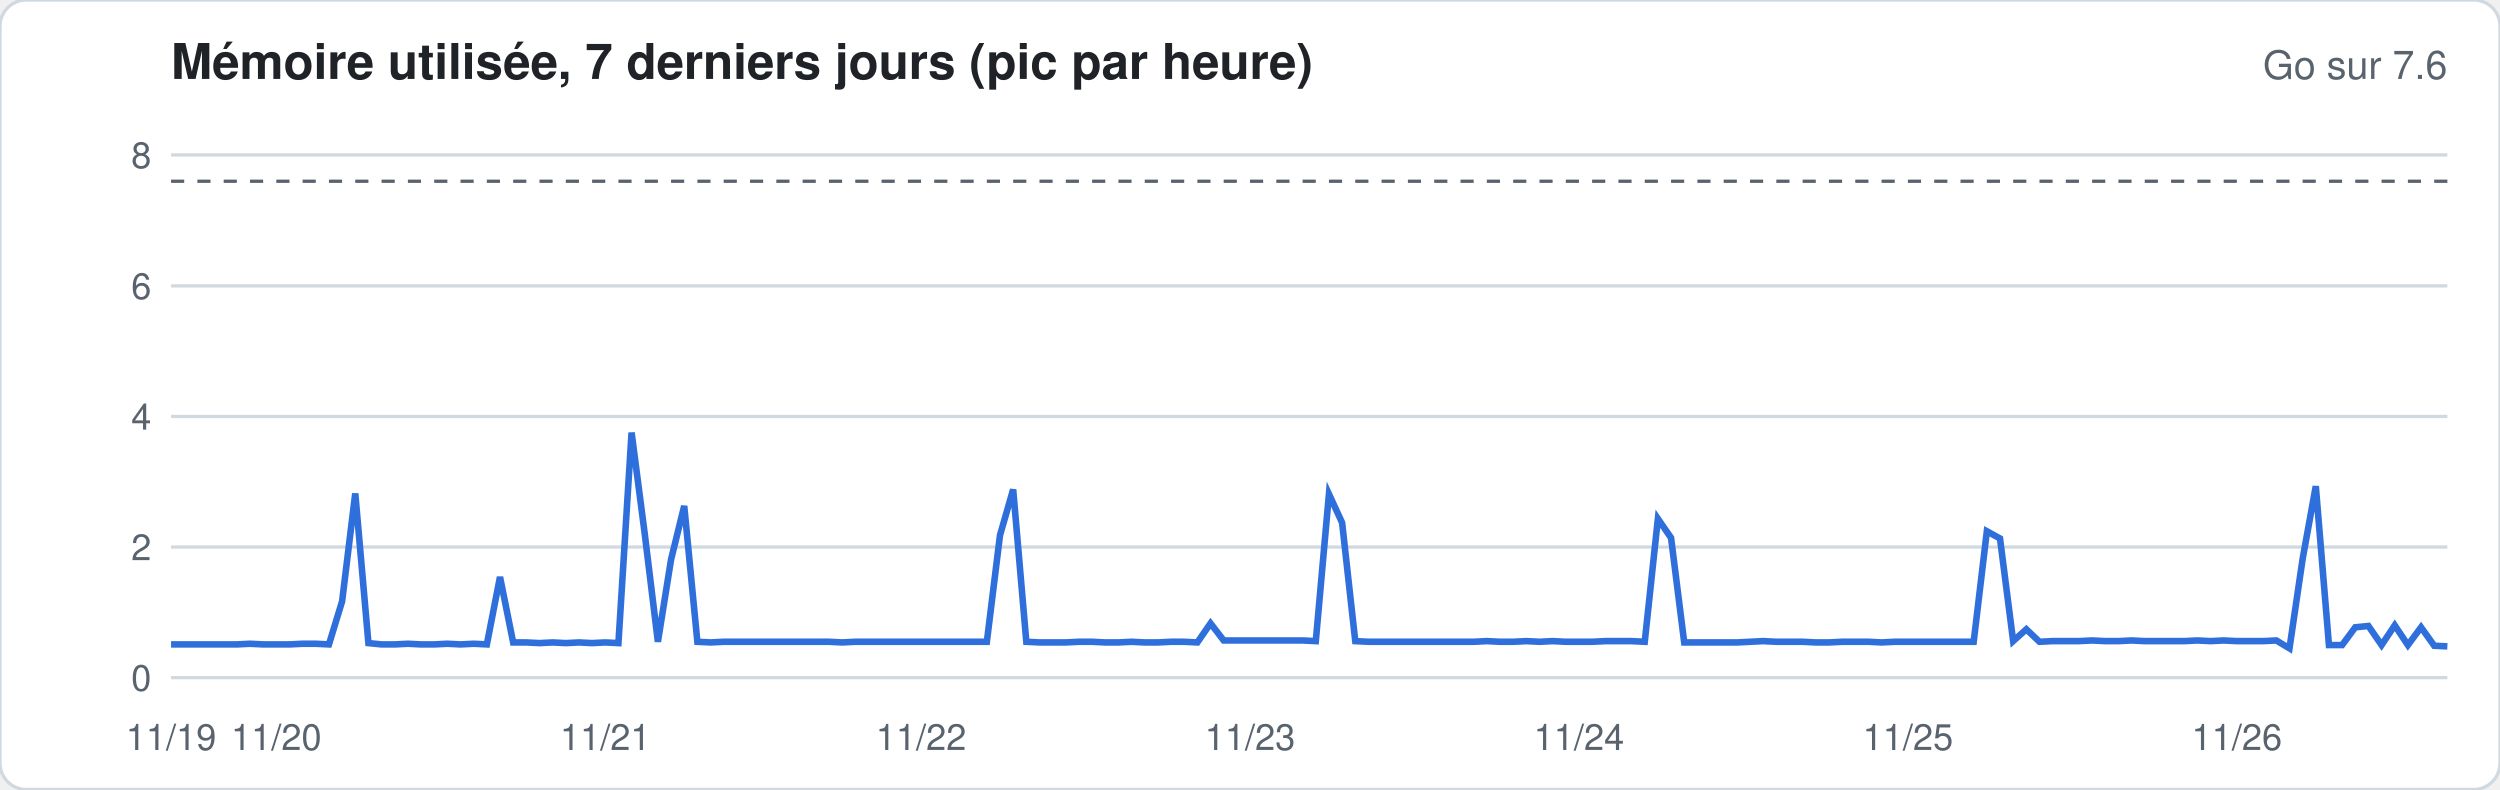
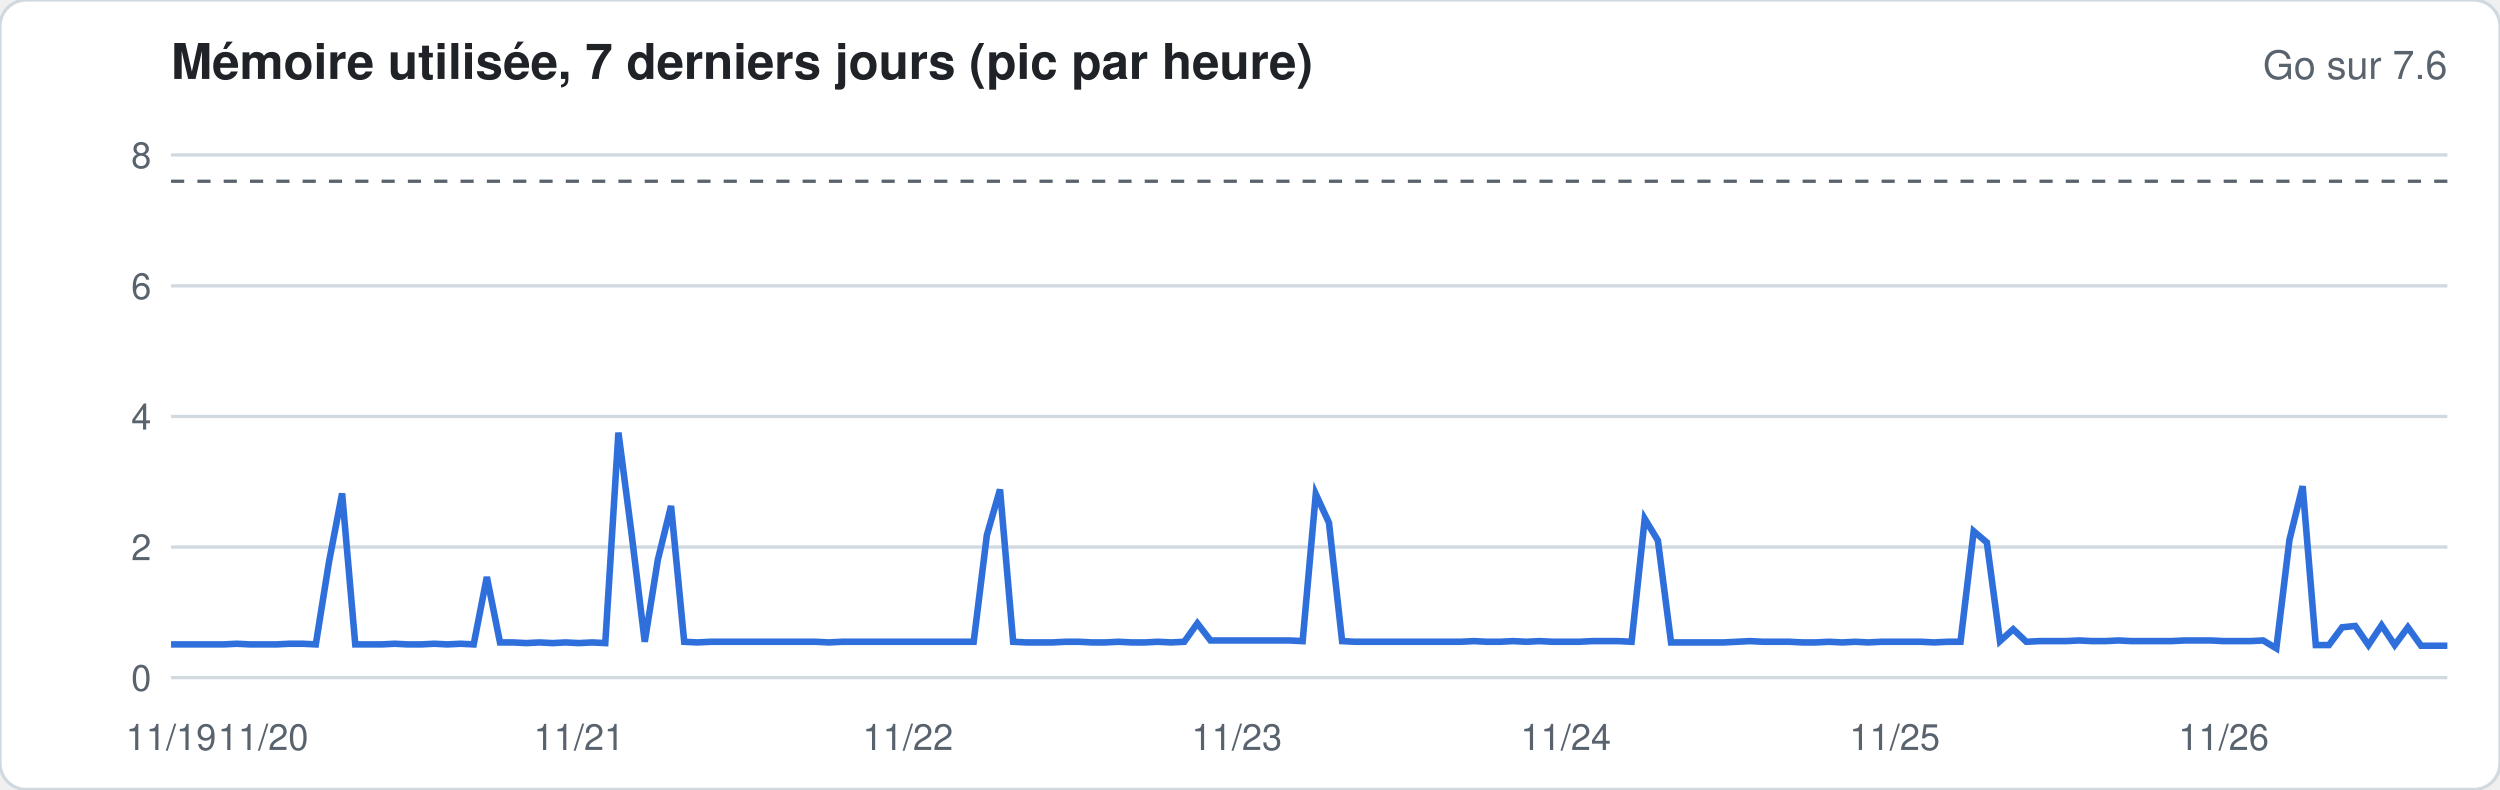
<svg xmlns="http://www.w3.org/2000/svg" width="760" height="240" viewBox="0 0 760 240" font-family="-apple-system,Segoe UI,Helvetica,Arial,sans-serif">
  <rect width="760" height="240" rx="8" fill="#ffffff" stroke="#d1d9e0" />
  <text x="52" y="24" font-size="15" font-weight="600" fill="#1f2328">Mémoire utilisée, 7 derniers jours (pic par heure)</text>
  <text x="744" y="24" font-size="12" fill="#59636e" text-anchor="end">Go sur 7.6</text>
  <line x1="52" x2="744" y1="206.0" y2="206.0" stroke="#d1d9e0" stroke-width="1" />
  <text x="46" y="210.0" font-size="11" fill="#59636e" text-anchor="end">0</text>
  <line x1="52" x2="744" y1="166.3" y2="166.3" stroke="#d1d9e0" stroke-width="1" />
  <text x="46" y="170.3" font-size="11" fill="#59636e" text-anchor="end">2</text>
  <line x1="52" x2="744" y1="126.6" y2="126.6" stroke="#d1d9e0" stroke-width="1" />
  <text x="46" y="130.6" font-size="11" fill="#59636e" text-anchor="end">4</text>
  <line x1="52" x2="744" y1="86.9" y2="86.9" stroke="#d1d9e0" stroke-width="1" />
  <text x="46" y="90.9" font-size="11" fill="#59636e" text-anchor="end">6</text>
  <line x1="52" x2="744" y1="47.1" y2="47.1" stroke="#d1d9e0" stroke-width="1" />
  <text x="46" y="51.1" font-size="11" fill="#59636e" text-anchor="end">8</text>
  <line x1="52" x2="744" y1="55.1" y2="55.1" stroke="#59636e" stroke-dasharray="4 4" />
-   <polyline fill="none" stroke="#2f6fdb" stroke-width="2" points="52.0,195.9 56.0,195.9 60.0,195.9 64.0,195.9 68.0,195.9 72.0,195.9 76.0,195.7 80.0,195.9 84.0,195.9 88.0,195.9 92.0,195.7 96.0,195.7 100.0,195.9 104.0,182.8 108.0,150.0 112.0,195.5 116.0,195.9 120.0,195.9 124.0,195.7 128.0,195.9 132.0,195.9 136.0,195.7 140.0,195.9 144.0,195.7 148.0,195.9 152.0,175.4 156.0,195.3 160.0,195.3 164.0,195.5 168.0,195.3 172.0,195.5 176.0,195.3 180.0,195.5 184.0,195.3 188.0,195.5 192.0,131.5 196.0,162.3 200.0,195.1 204.0,170.1 208.0,153.8 212.0,195.1 216.0,195.3 220.0,195.1 224.0,195.1 228.0,195.1 232.0,195.1 236.0,195.1 240.0,195.1 244.0,195.1 248.0,195.1 252.0,195.1 256.0,195.3 260.0,195.1 264.0,195.1 268.0,195.1 272.0,195.1 276.0,195.1 280.0,195.1 284.0,195.1 288.0,195.1 292.0,195.1 296.0,195.1 300.0,195.1 304.0,162.7 308.0,148.8 312.0,195.1 316.0,195.3 320.0,195.3 324.0,195.3 328.0,195.1 332.0,195.1 336.0,195.3 340.0,195.3 344.0,195.1 348.0,195.3 352.0,195.3 356.0,195.1 360.0,195.1 364.0,195.3 368.0,189.5 372.0,194.7 376.0,194.7 380.0,194.7 384.0,194.7 388.0,194.7 392.0,194.7 396.0,194.7 400.0,194.9 404.0,150.2 408.0,158.9 412.0,194.9 416.0,195.1 420.0,195.1 424.0,195.1 428.0,195.1 432.0,195.1 436.0,195.1 440.0,195.1 444.0,195.1 448.0,195.1 452.0,194.9 456.0,195.1 460.0,195.1 464.0,194.9 468.0,195.1 472.0,194.9 476.0,195.1 480.0,195.1 484.0,195.1 488.0,194.9 492.0,194.9 496.0,194.9 500.0,195.1 504.0,157.7 508.0,163.5 512.0,195.3 516.0,195.3 520.0,195.3 524.0,195.3 528.0,195.3 532.0,195.1 536.0,194.9 540.0,195.1 544.0,195.1 548.0,195.1 552.0,195.3 556.0,195.3 560.0,195.1 564.0,195.1 568.0,195.1 572.0,195.3 576.0,195.1 580.0,195.1 584.0,195.1 588.0,195.1 592.0,195.1 596.0,195.1 600.0,195.1 604.0,161.5 608.0,163.7 612.0,194.9 616.0,191.3 620.0,195.1 624.0,194.9 628.0,194.9 632.0,194.9 636.0,194.7 640.0,194.9 644.0,194.9 648.0,194.7 652.0,194.9 656.0,194.9 660.0,194.9 664.0,194.9 668.0,194.7 672.0,194.9 676.0,194.7 680.0,194.9 684.0,194.9 688.0,194.9 692.0,194.7 696.0,197.1 700.0,169.9 704.0,147.8 708.0,196.1 712.0,196.1 716.0,190.7 720.0,190.3 724.0,196.1 728.0,190.1 732.0,196.1 736.0,190.7 740.0,196.3 744.0,196.5" />
+   <polyline fill="none" stroke="#2f6fdb" stroke-width="2" points="52.0,195.9 56.0,195.9 60.0,195.9 64.0,195.9 68.0,195.9 72.0,195.7 76.0,195.9 80.0,195.9 84.0,195.9 88.0,195.7 92.0,195.7 96.0,195.9 100.0,170.9 104.0,150.0 108.0,195.9 112.0,195.9 116.0,195.9 120.0,195.7 124.0,195.9 128.0,195.9 132.0,195.7 136.0,195.9 140.0,195.7 144.0,195.9 148.0,175.4 152.0,195.3 156.0,195.3 160.0,195.5 164.0,195.3 168.0,195.5 172.0,195.3 176.0,195.5 180.0,195.3 184.0,195.5 188.0,131.5 192.0,162.3 196.0,195.1 200.0,170.1 204.0,153.8 208.0,195.1 212.0,195.3 216.0,195.1 220.0,195.1 224.0,195.1 228.0,195.1 232.0,195.1 236.0,195.1 240.0,195.1 244.0,195.1 248.0,195.1 252.0,195.3 256.0,195.1 260.0,195.1 264.0,195.1 268.0,195.1 272.0,195.1 276.0,195.1 280.0,195.1 284.0,195.1 288.0,195.1 292.0,195.1 296.0,195.1 300.0,162.7 304.0,148.8 308.0,195.1 312.0,195.3 316.0,195.3 320.0,195.3 324.0,195.1 328.0,195.1 332.0,195.3 336.0,195.3 340.0,195.1 344.0,195.3 348.0,195.3 352.0,195.1 356.0,195.3 360.0,195.1 364.0,189.5 368.0,194.7 372.0,194.7 376.0,194.7 380.0,194.7 384.0,194.7 388.0,194.7 392.0,194.7 396.0,194.9 400.0,150.2 404.0,158.9 408.0,194.9 412.0,195.1 416.0,195.1 420.0,195.1 424.0,195.1 428.0,195.1 432.0,195.1 436.0,195.1 440.0,195.1 444.0,195.1 448.0,194.9 452.0,195.1 456.0,195.1 460.0,194.9 464.0,195.1 468.0,194.9 472.0,195.1 476.0,195.1 480.0,195.1 484.0,194.9 488.0,194.9 492.0,194.9 496.0,195.1 500.0,157.7 504.0,164.3 508.0,195.3 512.0,195.3 516.0,195.3 520.0,195.3 524.0,195.3 528.0,195.1 532.0,194.9 536.0,195.1 540.0,195.1 544.0,195.1 548.0,195.3 552.0,195.3 556.0,195.1 560.0,195.3 564.0,195.1 568.0,195.3 572.0,195.1 576.0,195.1 580.0,195.1 584.0,195.1 588.0,195.3 592.0,195.1 596.0,195.1 600.0,161.5 604.0,164.9 608.0,194.9 612.0,191.3 616.0,195.1 620.0,194.9 624.0,194.9 628.0,194.9 632.0,194.7 636.0,194.9 640.0,194.9 644.0,194.7 648.0,194.9 652.0,194.9 656.0,194.9 660.0,194.9 664.0,194.7 668.0,194.7 672.0,194.7 676.0,194.9 680.0,194.9 684.0,194.9 688.0,194.7 692.0,197.1 696.0,164.1 700.0,147.8 704.0,196.1 708.0,196.1 712.0,190.7 716.0,190.3 720.0,196.1 724.0,190.1 728.0,196.1 732.0,190.7 736.0,196.3 740.0,196.3 744.0,196.3" />
  <text x="52.0" y="228" font-size="11" fill="#59636e" text-anchor="middle">11/19</text>
-   <text x="84.0" y="228" font-size="11" fill="#59636e" text-anchor="middle">11/20</text>
-   <text x="184.0" y="228" font-size="11" fill="#59636e" text-anchor="middle">11/21</text>
-   <text x="280.0" y="228" font-size="11" fill="#59636e" text-anchor="middle">11/22</text>
-   <text x="380.0" y="228" font-size="11" fill="#59636e" text-anchor="middle">11/23</text>
-   <text x="480.0" y="228" font-size="11" fill="#59636e" text-anchor="middle">11/24</text>
-   <text x="580.0" y="228" font-size="11" fill="#59636e" text-anchor="middle">11/25</text>
-   <text x="680.0" y="228" font-size="11" fill="#59636e" text-anchor="middle">11/26</text>
+   <text x="80.0" y="228" font-size="11" fill="#59636e" text-anchor="middle">11/20</text>
+   <text x="176.0" y="228" font-size="11" fill="#59636e" text-anchor="middle">11/21</text>
+   <text x="276.0" y="228" font-size="11" fill="#59636e" text-anchor="middle">11/22</text>
+   <text x="376.0" y="228" font-size="11" fill="#59636e" text-anchor="middle">11/23</text>
+   <text x="476.0" y="228" font-size="11" fill="#59636e" text-anchor="middle">11/24</text>
+   <text x="576.0" y="228" font-size="11" fill="#59636e" text-anchor="middle">11/25</text>
+   <text x="676.0" y="228" font-size="11" fill="#59636e" text-anchor="middle">11/26</text>
</svg>
